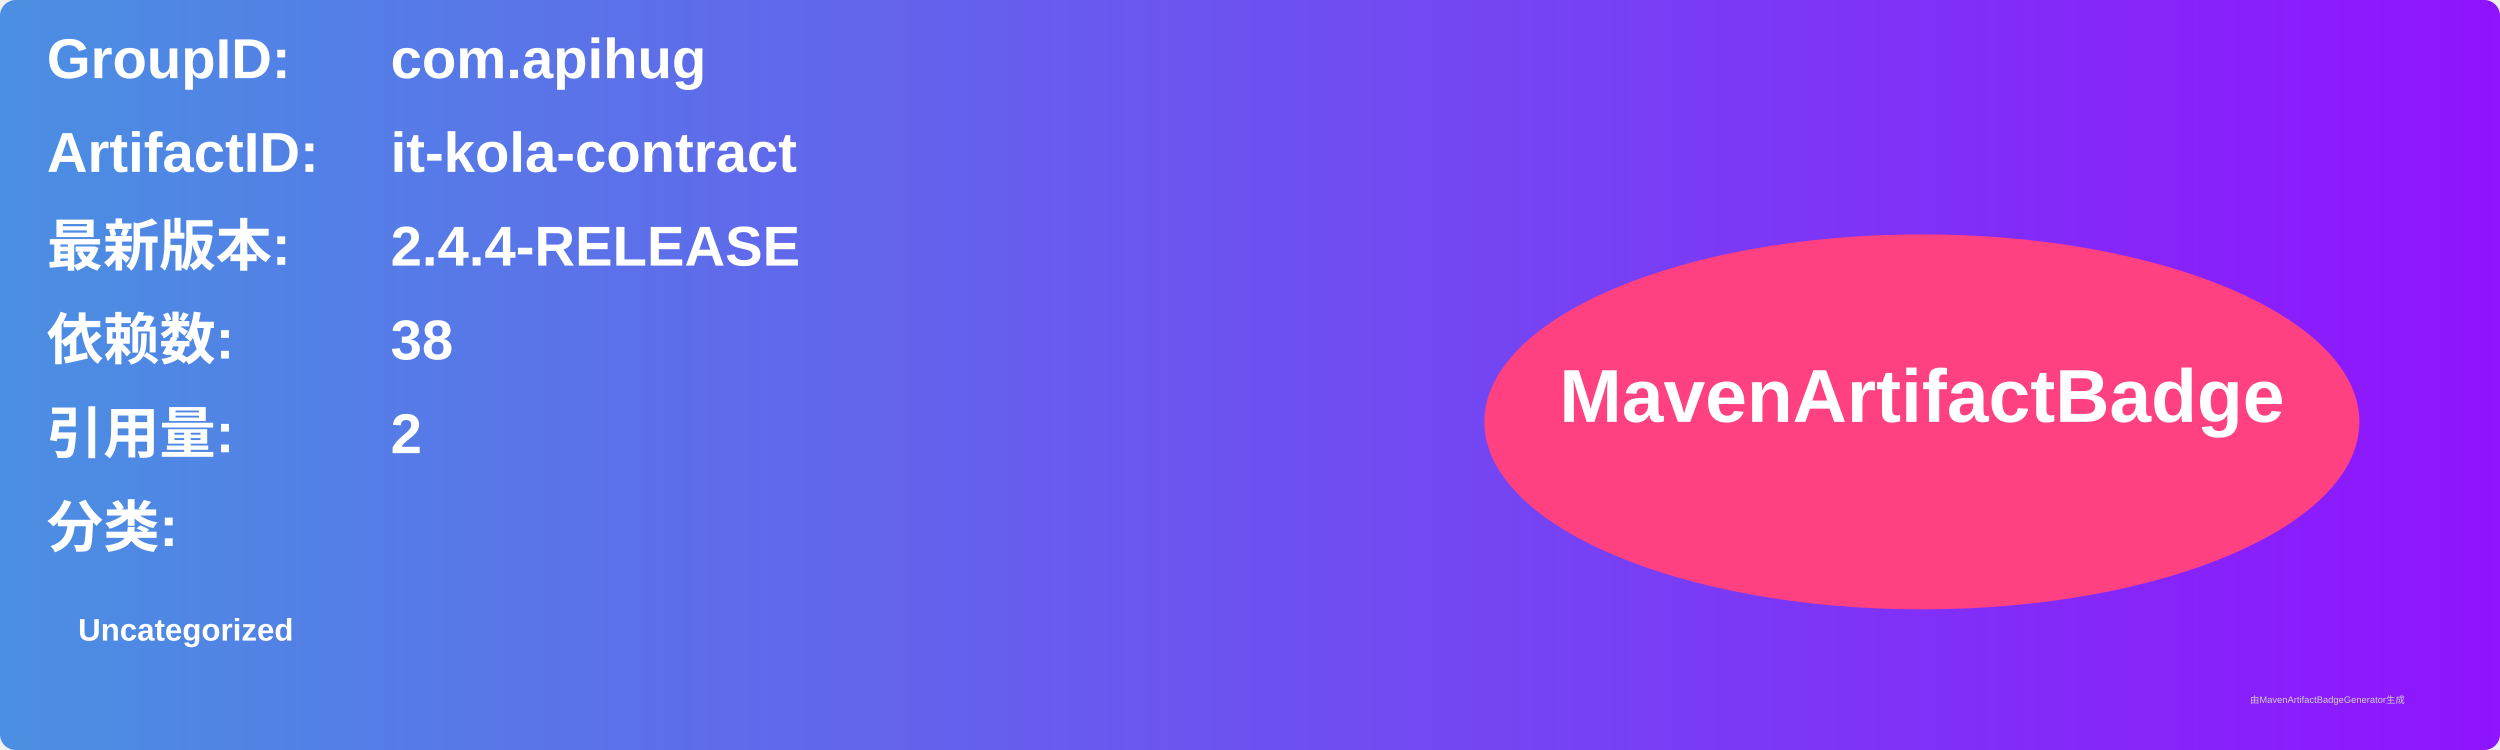
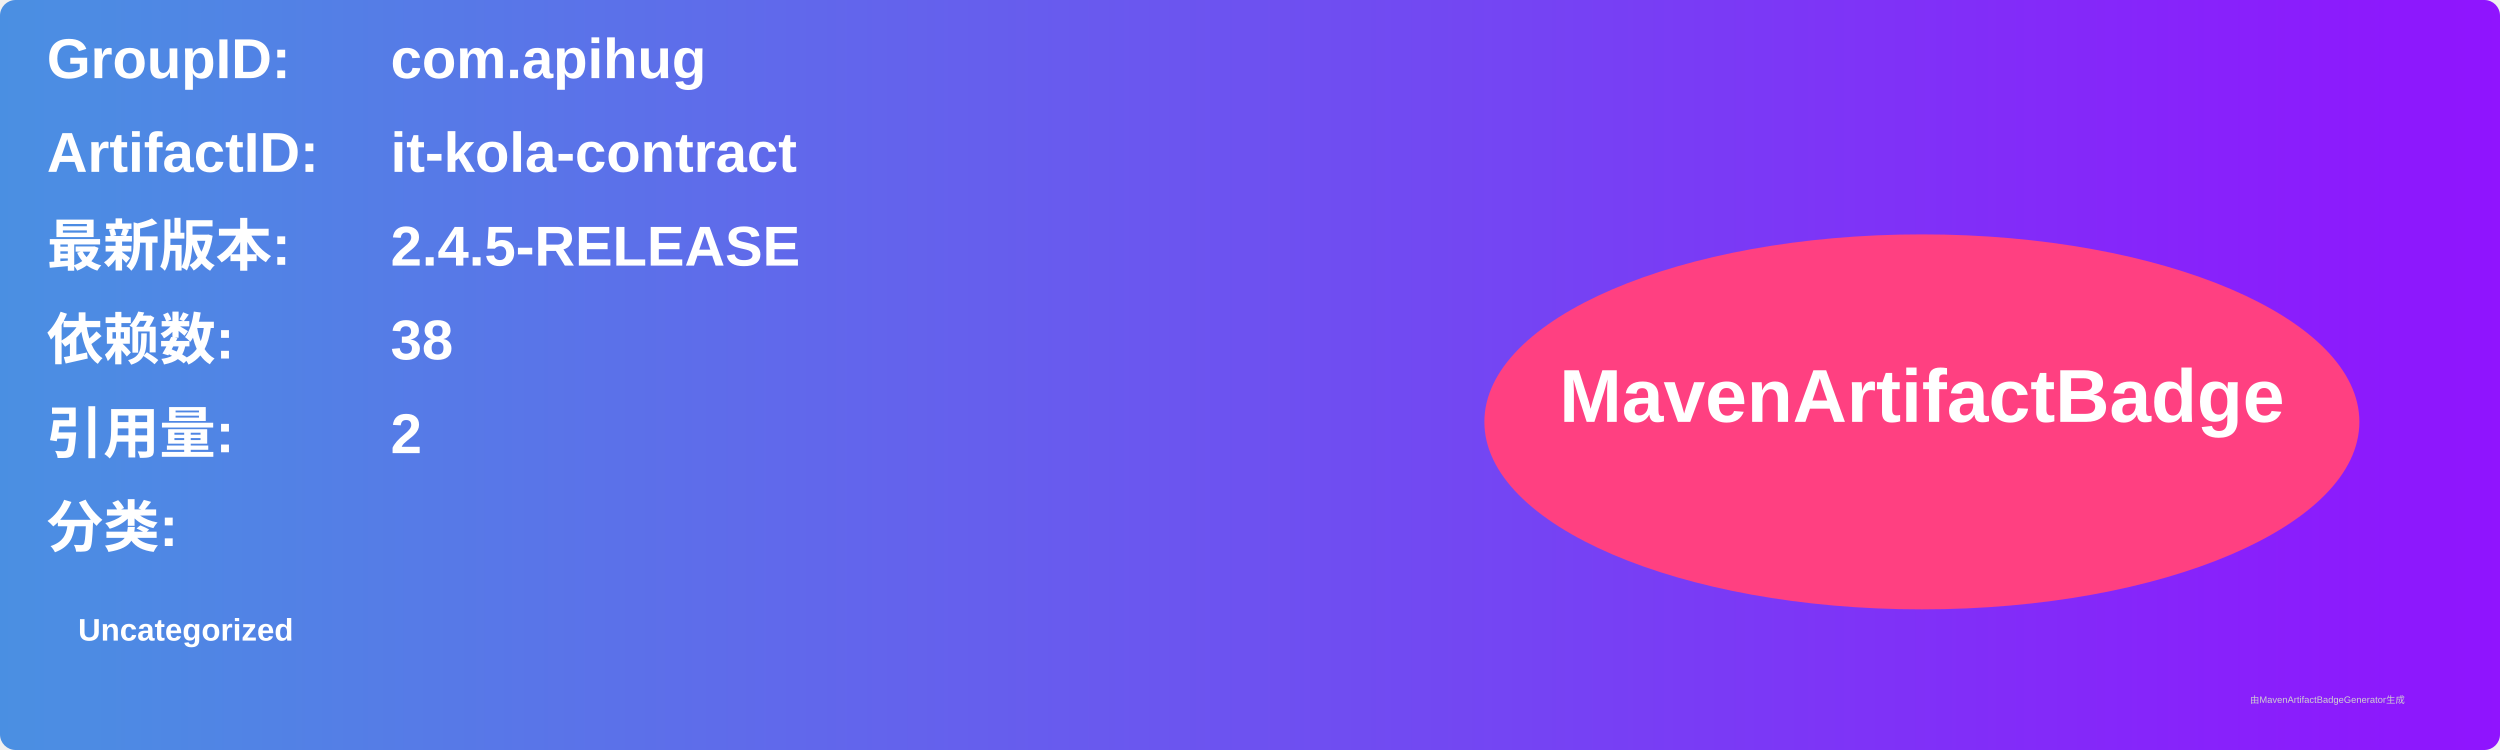
<svg xmlns="http://www.w3.org/2000/svg" width="800" height="240" viewBox="0 0 800 240">
  <linearGradient id="grad" x1="0%" y1="0%" x2="100%" y2="0%">
    <stop offset="0%" stop-color="#4a90e2" />
    <stop offset="100%" stop-color="#9013fe" />
  </linearGradient>
  <rect width="100%" height="100%" rx="5" ry="5" fill="url(#grad)" />
  <g transform="translate(15, 15)">
    <text x="0" y="10" font-family="Arial" font-size="18" fill="white" font-weight="bold" width="260">GroupID:</text>
    <text x="110" y="10" font-family="Arial" font-size="18" fill="white" font-weight="bold" width="460">com.apihug</text>
    <text x="0" y="40" font-family="Arial" font-size="18" fill="white" font-weight="bold" width="260">ArtifactID:</text>
    <text x="110" y="40" font-family="Arial" font-size="18" fill="white" font-weight="bold" width="460">it-kola-contract</text>
    <text x="0" y="70" font-family="Arial" font-size="18" fill="white" font-weight="bold">最新版本:</text>
    <text x="110" y="70" font-family="Arial" font-size="18" fill="white" font-weight="bold">
-       <tspan font-weight="bold">2.4.4-RELEASE</tspan>
+       <tspan font-weight="bold">2.4.5-RELEASE</tspan>
    </text>
    <text x="0" y="100" font-family="Arial" font-size="18" fill="white" font-weight="bold">依赖数: </text>
    <text x="110" y="100" font-family="Arial" font-size="18" fill="white">
      <tspan font-weight="bold">38</tspan>
    </text>
    <text x="0" y="130" font-family="Arial" font-size="18" fill="white" font-weight="bold">引用量: </text>
    <text x="110" y="130" font-family="Arial" font-size="18" fill="white">
      <tspan font-weight="bold">2</tspan>
    </text>
    <text x="0" y="160" font-family="Arial" font-size="18" fill="white" font-weight="bold">分类:</text>
    <text x="10" y="190" font-family="Arial" font-size="10" fill="white">
      <tspan font-weight="bold">Uncategorized</tspan>
    </text>
    <ellipse cx="600" cy="120" rx="140" ry="60" fill="#ff4081" />
    <text x="600" y="120" text-anchor="middle" font-family="Arial" font-size="24" fill="white" font-weight="bold">MavenArtifactBadge</text>
  </g>
  <text x="720" y="225" font-family="Arial" font-size="3" fill="#d0d0d0">由MavenArtifactBadgeGenerator生成</text>
</svg>
